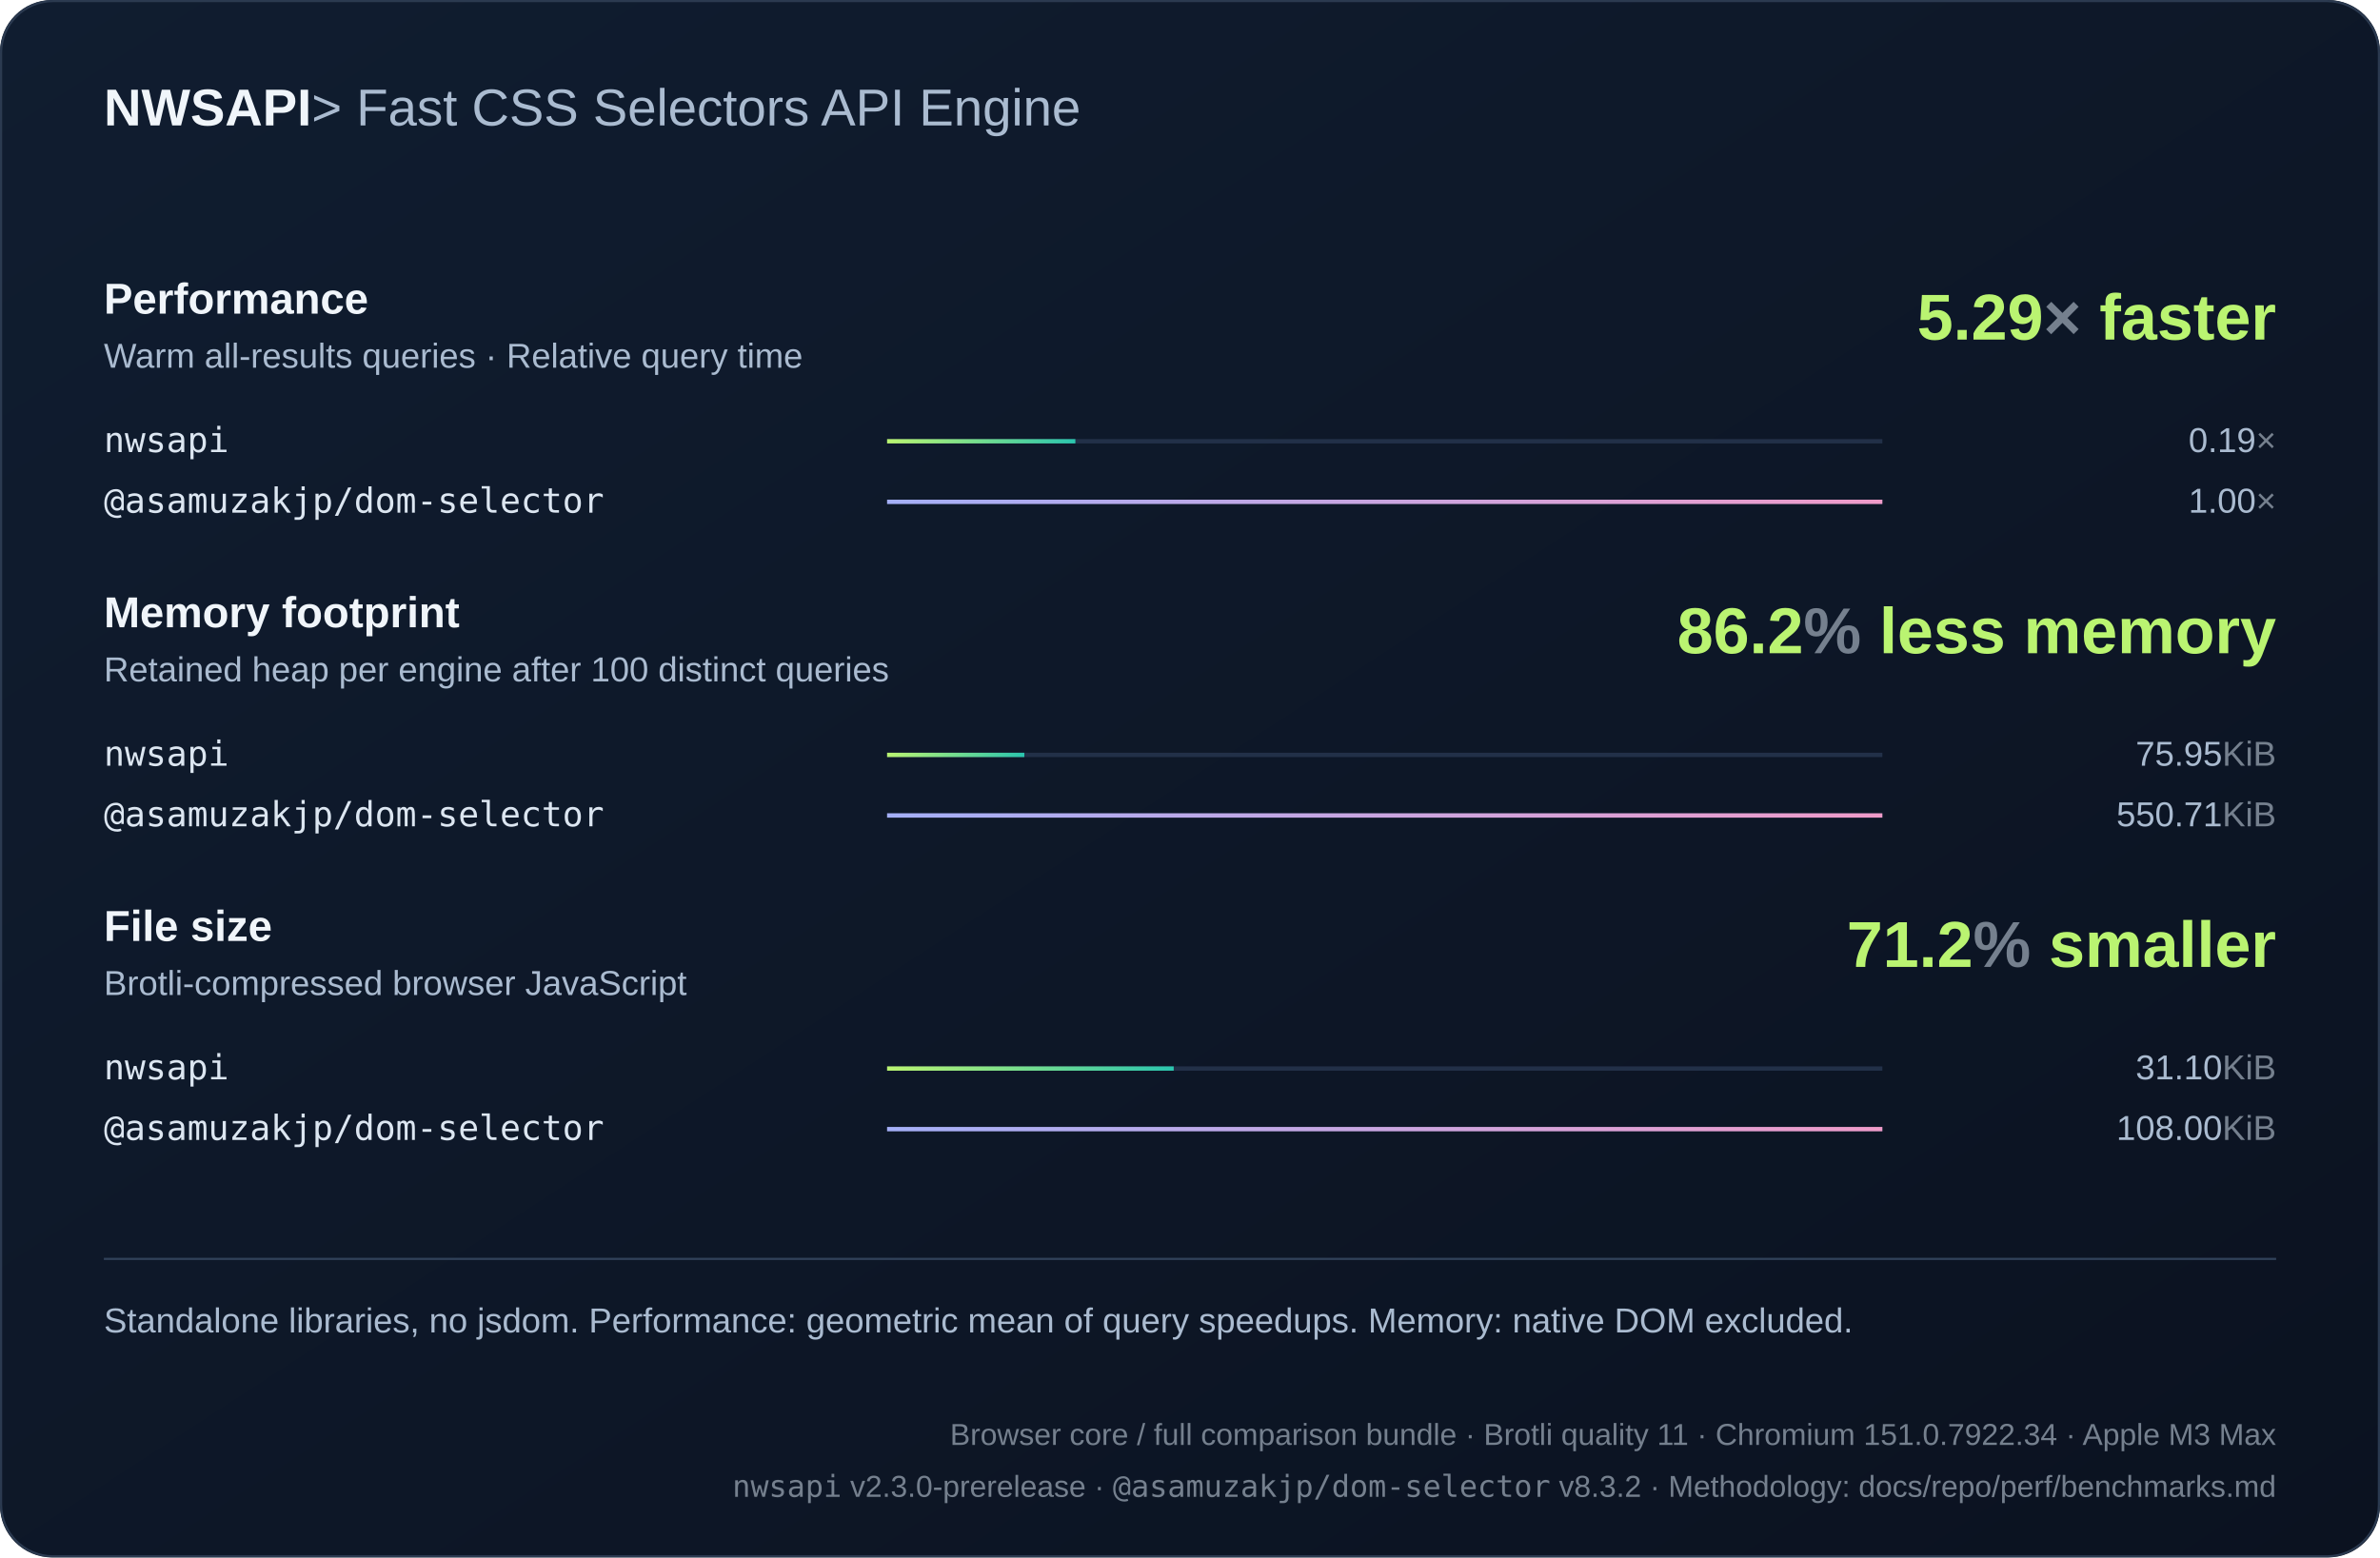
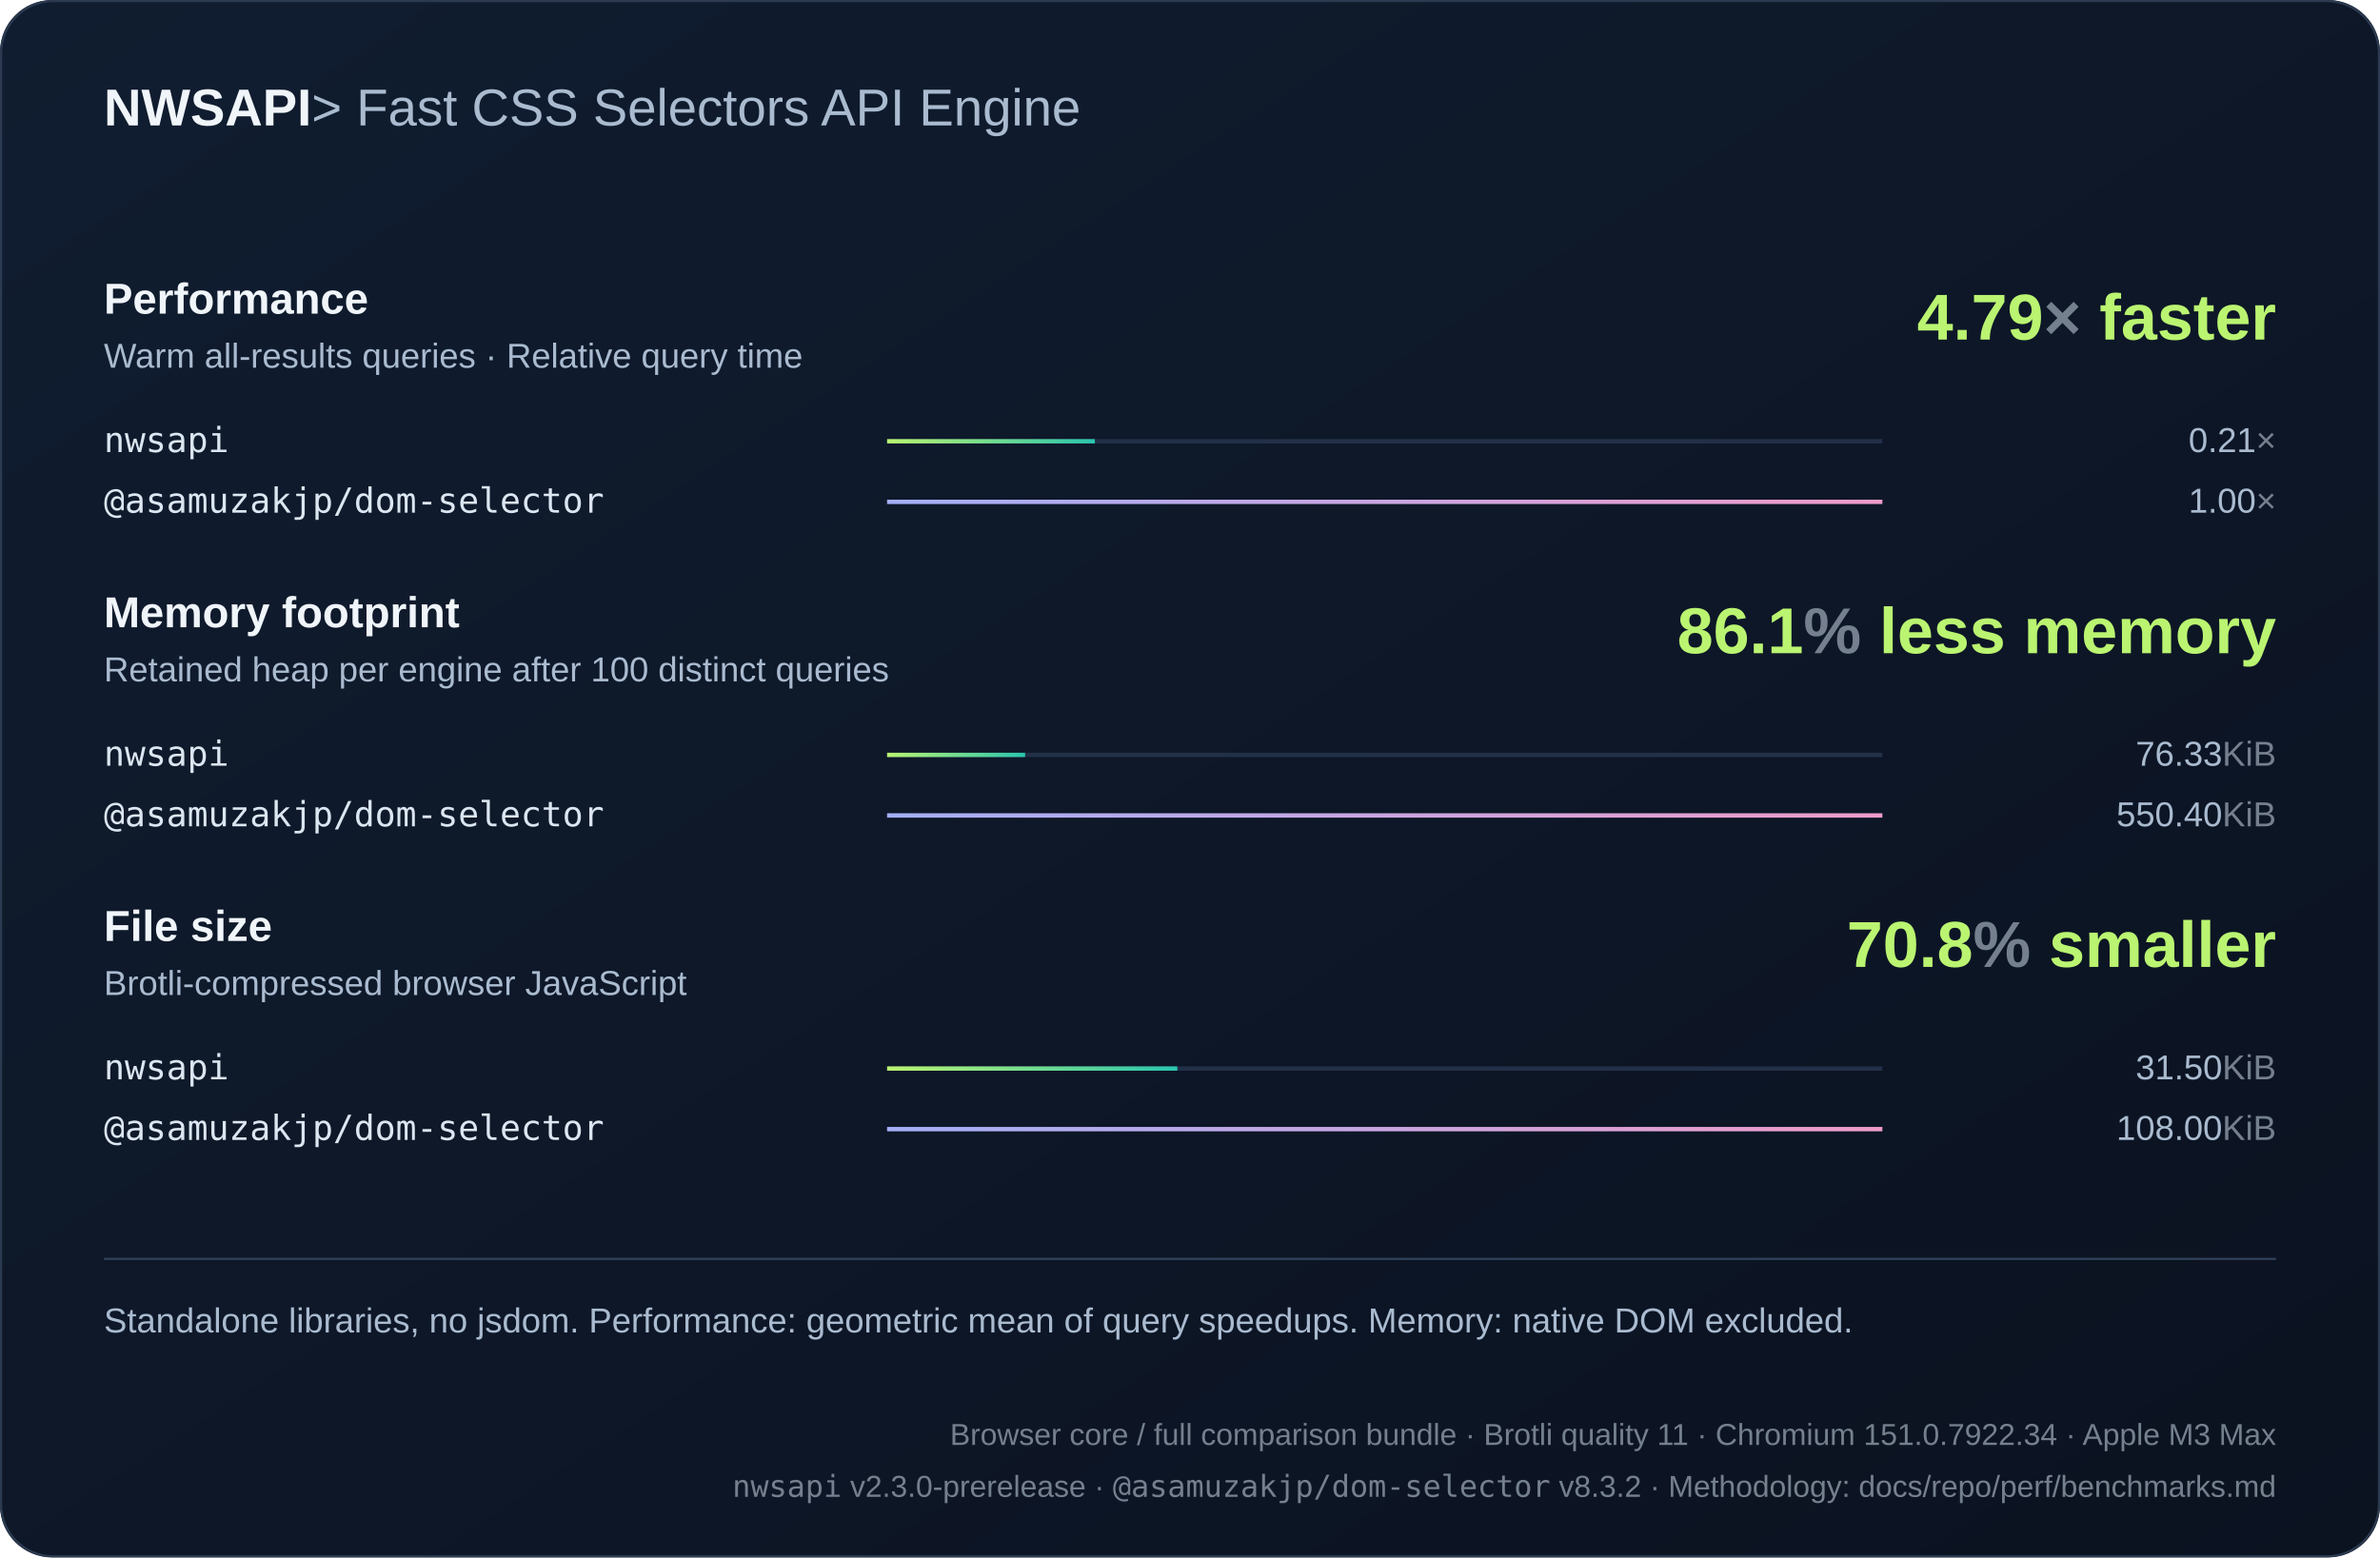
<svg xmlns="http://www.w3.org/2000/svg" width="1100" height="720" viewBox="0 0 1100 720" role="img">
  <defs>
    <linearGradient id="bg" x2="1" y2="1">
      <stop stop-color="#101d30" />
      <stop offset="1" stop-color="#0b1220" />
    </linearGradient>
    <linearGradient id="series0">
      <stop stop-color="#baf471" />
      <stop offset="1" stop-color="#2bc5ae" />
    </linearGradient>
    <linearGradient id="series1">
      <stop stop-color="#a4aff7" />
      <stop offset="1" stop-color="#ef9bc9" />
    </linearGradient>
    <linearGradient id="series2">
      <stop stop-color="#80d7ff" />
      <stop offset="1" stop-color="#739be8" />
    </linearGradient>
  </defs>
  <style>text{font-family:Arial,Helvetica,sans-serif;fill:#f0f5fa}
.muted{fill:#aabbd0;font:16px Arial,Helvetica,sans-serif}
.code{font:18px Consolas,Menlo,monospace;fill:#dce6f1}
.note .code{font:16px Consolas,Menlo,monospace}
.metadata,.metadata .code{fill:#75808e;font-size:14px}
.chart-title{font-size:24px;font-weight:700}
.unit{fill:#75808e}
.package{font-family:Consolas,Menlo,monospace}
.comparison{font-size:14px;font-variant-numeric:tabular-nums}
.tick{fill:#aabbd0;font-size:12px}
.time{fill:#aabbd0;font-size:13px;font-variant-numeric:tabular-nums}
.tagline{fill:#aabbd0;font-weight:400}.metric-title{font-size:20px;font-weight:700}.engine{font-size:16px}.headline{font-size:30px;font-weight:700;fill:#baf471}</style>
  <rect width="1100" height="720" rx="24" fill="url(#bg)" />
  <rect x=".5" y=".5" width="1099" height="719" rx="24" fill="none" stroke="#2b3a50" />
  <text x="48" y="58" class="chart-title">NWSAPI<tspan class="tagline"> &gt; Fast CSS Selectors API Engine</tspan>
  </text>
  <text x="48" y="145" class="metric-title">Performance</text>
  <text x="48" y="170" class="muted">Warm all-results queries · Relative query time</text>
-   <text x="1052" y="157" text-anchor="end" class="headline">5.29<tspan class="unit">×</tspan> faster</text>
+   <text x="1052" y="157" text-anchor="end" class="headline">4.79<tspan class="unit">×</tspan> faster</text>
  <g>
    <text x="48" y="209" class="code engine">nwsapi</text>
    <path d="M410 204h460" stroke="#223048" stroke-width="2" />
-     <rect x="410" y="203" width="87.02" height="2" fill="url(#series0)" />
-     <text x="1052" y="209" text-anchor="end" class="muted">0.19<tspan class="unit">×</tspan>
+     <rect x="410" y="203" width="96.038" height="2" fill="url(#series0)" />
+     <text x="1052" y="209" text-anchor="end" class="muted">0.21<tspan class="unit">×</tspan>
    </text>
  </g>
  <g>
    <text x="48" y="237" class="code engine">@asamuzakjp/dom-selector</text>
    <path d="M410 232h460" stroke="#223048" stroke-width="2" />
    <rect x="410" y="231" width="460" height="2" fill="url(#series1)" />
    <text x="1052" y="237" text-anchor="end" class="muted">1.00<tspan class="unit">×</tspan>
    </text>
  </g>
  <text x="48" y="290" class="metric-title">Memory footprint</text>
  <text x="48" y="315" class="muted">Retained heap per engine after 100 distinct queries</text>
-   <text x="1052" y="302" text-anchor="end" class="headline">86.2<tspan class="unit">%</tspan> less memory</text>
+   <text x="1052" y="302" text-anchor="end" class="headline">86.1<tspan class="unit">%</tspan> less memory</text>
  <g>
    <text x="48" y="354" class="code engine">nwsapi</text>
    <path d="M410 349h460" stroke="#223048" stroke-width="2" />
-     <rect x="410" y="348" width="63.44" height="2" fill="url(#series0)" />
-     <text x="1052" y="354" text-anchor="end" class="muted">75.95<tspan class="unit">KiB</tspan>
+     <rect x="410" y="348" width="63.793" height="2" fill="url(#series0)" />
+     <text x="1052" y="354" text-anchor="end" class="muted">76.33<tspan class="unit">KiB</tspan>
    </text>
  </g>
  <g>
    <text x="48" y="382" class="code engine">@asamuzakjp/dom-selector</text>
    <path d="M410 377h460" stroke="#223048" stroke-width="2" />
    <rect x="410" y="376" width="460" height="2" fill="url(#series1)" />
-     <text x="1052" y="382" text-anchor="end" class="muted">550.71<tspan class="unit">KiB</tspan>
+     <text x="1052" y="382" text-anchor="end" class="muted">550.40<tspan class="unit">KiB</tspan>
    </text>
  </g>
  <text x="48" y="435" class="metric-title">File size</text>
  <text x="48" y="460" class="muted">Brotli-compressed browser JavaScript</text>
-   <text x="1052" y="447" text-anchor="end" class="headline">71.2<tspan class="unit">%</tspan> smaller</text>
+   <text x="1052" y="447" text-anchor="end" class="headline">70.8<tspan class="unit">%</tspan> smaller</text>
  <g>
    <text x="48" y="499" class="code engine">nwsapi</text>
    <path d="M410 494h460" stroke="#223048" stroke-width="2" />
-     <rect x="410" y="493" width="132.473" height="2" fill="url(#series0)" />
-     <text x="1052" y="499" text-anchor="end" class="muted">31.10<tspan class="unit">KiB</tspan>
+     <rect x="410" y="493" width="134.157" height="2" fill="url(#series0)" />
+     <text x="1052" y="499" text-anchor="end" class="muted">31.50<tspan class="unit">KiB</tspan>
    </text>
  </g>
  <g>
    <text x="48" y="527" class="code engine">@asamuzakjp/dom-selector</text>
    <path d="M410 522h460" stroke="#223048" stroke-width="2" />
    <rect x="410" y="521" width="460" height="2" fill="url(#series1)" />
    <text x="1052" y="527" text-anchor="end" class="muted">108.00<tspan class="unit">KiB</tspan>
    </text>
  </g>
  <path d="M48 582h1004" stroke="#304159" />
  <text x="48" y="616" class="muted note">Standalone libraries, no jsdom. Performance: geometric mean of query speedups. Memory: native DOM excluded.</text>
  <text x="1052" y="668" text-anchor="end" class="muted note metadata">Browser core / full comparison bundle · Brotli quality 11 · Chromium 151.0.7922.34 · Apple M3 Max</text>
  <text x="1052" y="692" text-anchor="end" class="muted note metadata">
    <tspan class="package">nwsapi</tspan> v2.3.0-prerelease · <tspan class="package">@asamuzakjp/dom-selector</tspan> v8.3.2 · Methodology: docs/repo/perf/benchmarks.md</text>
</svg>
